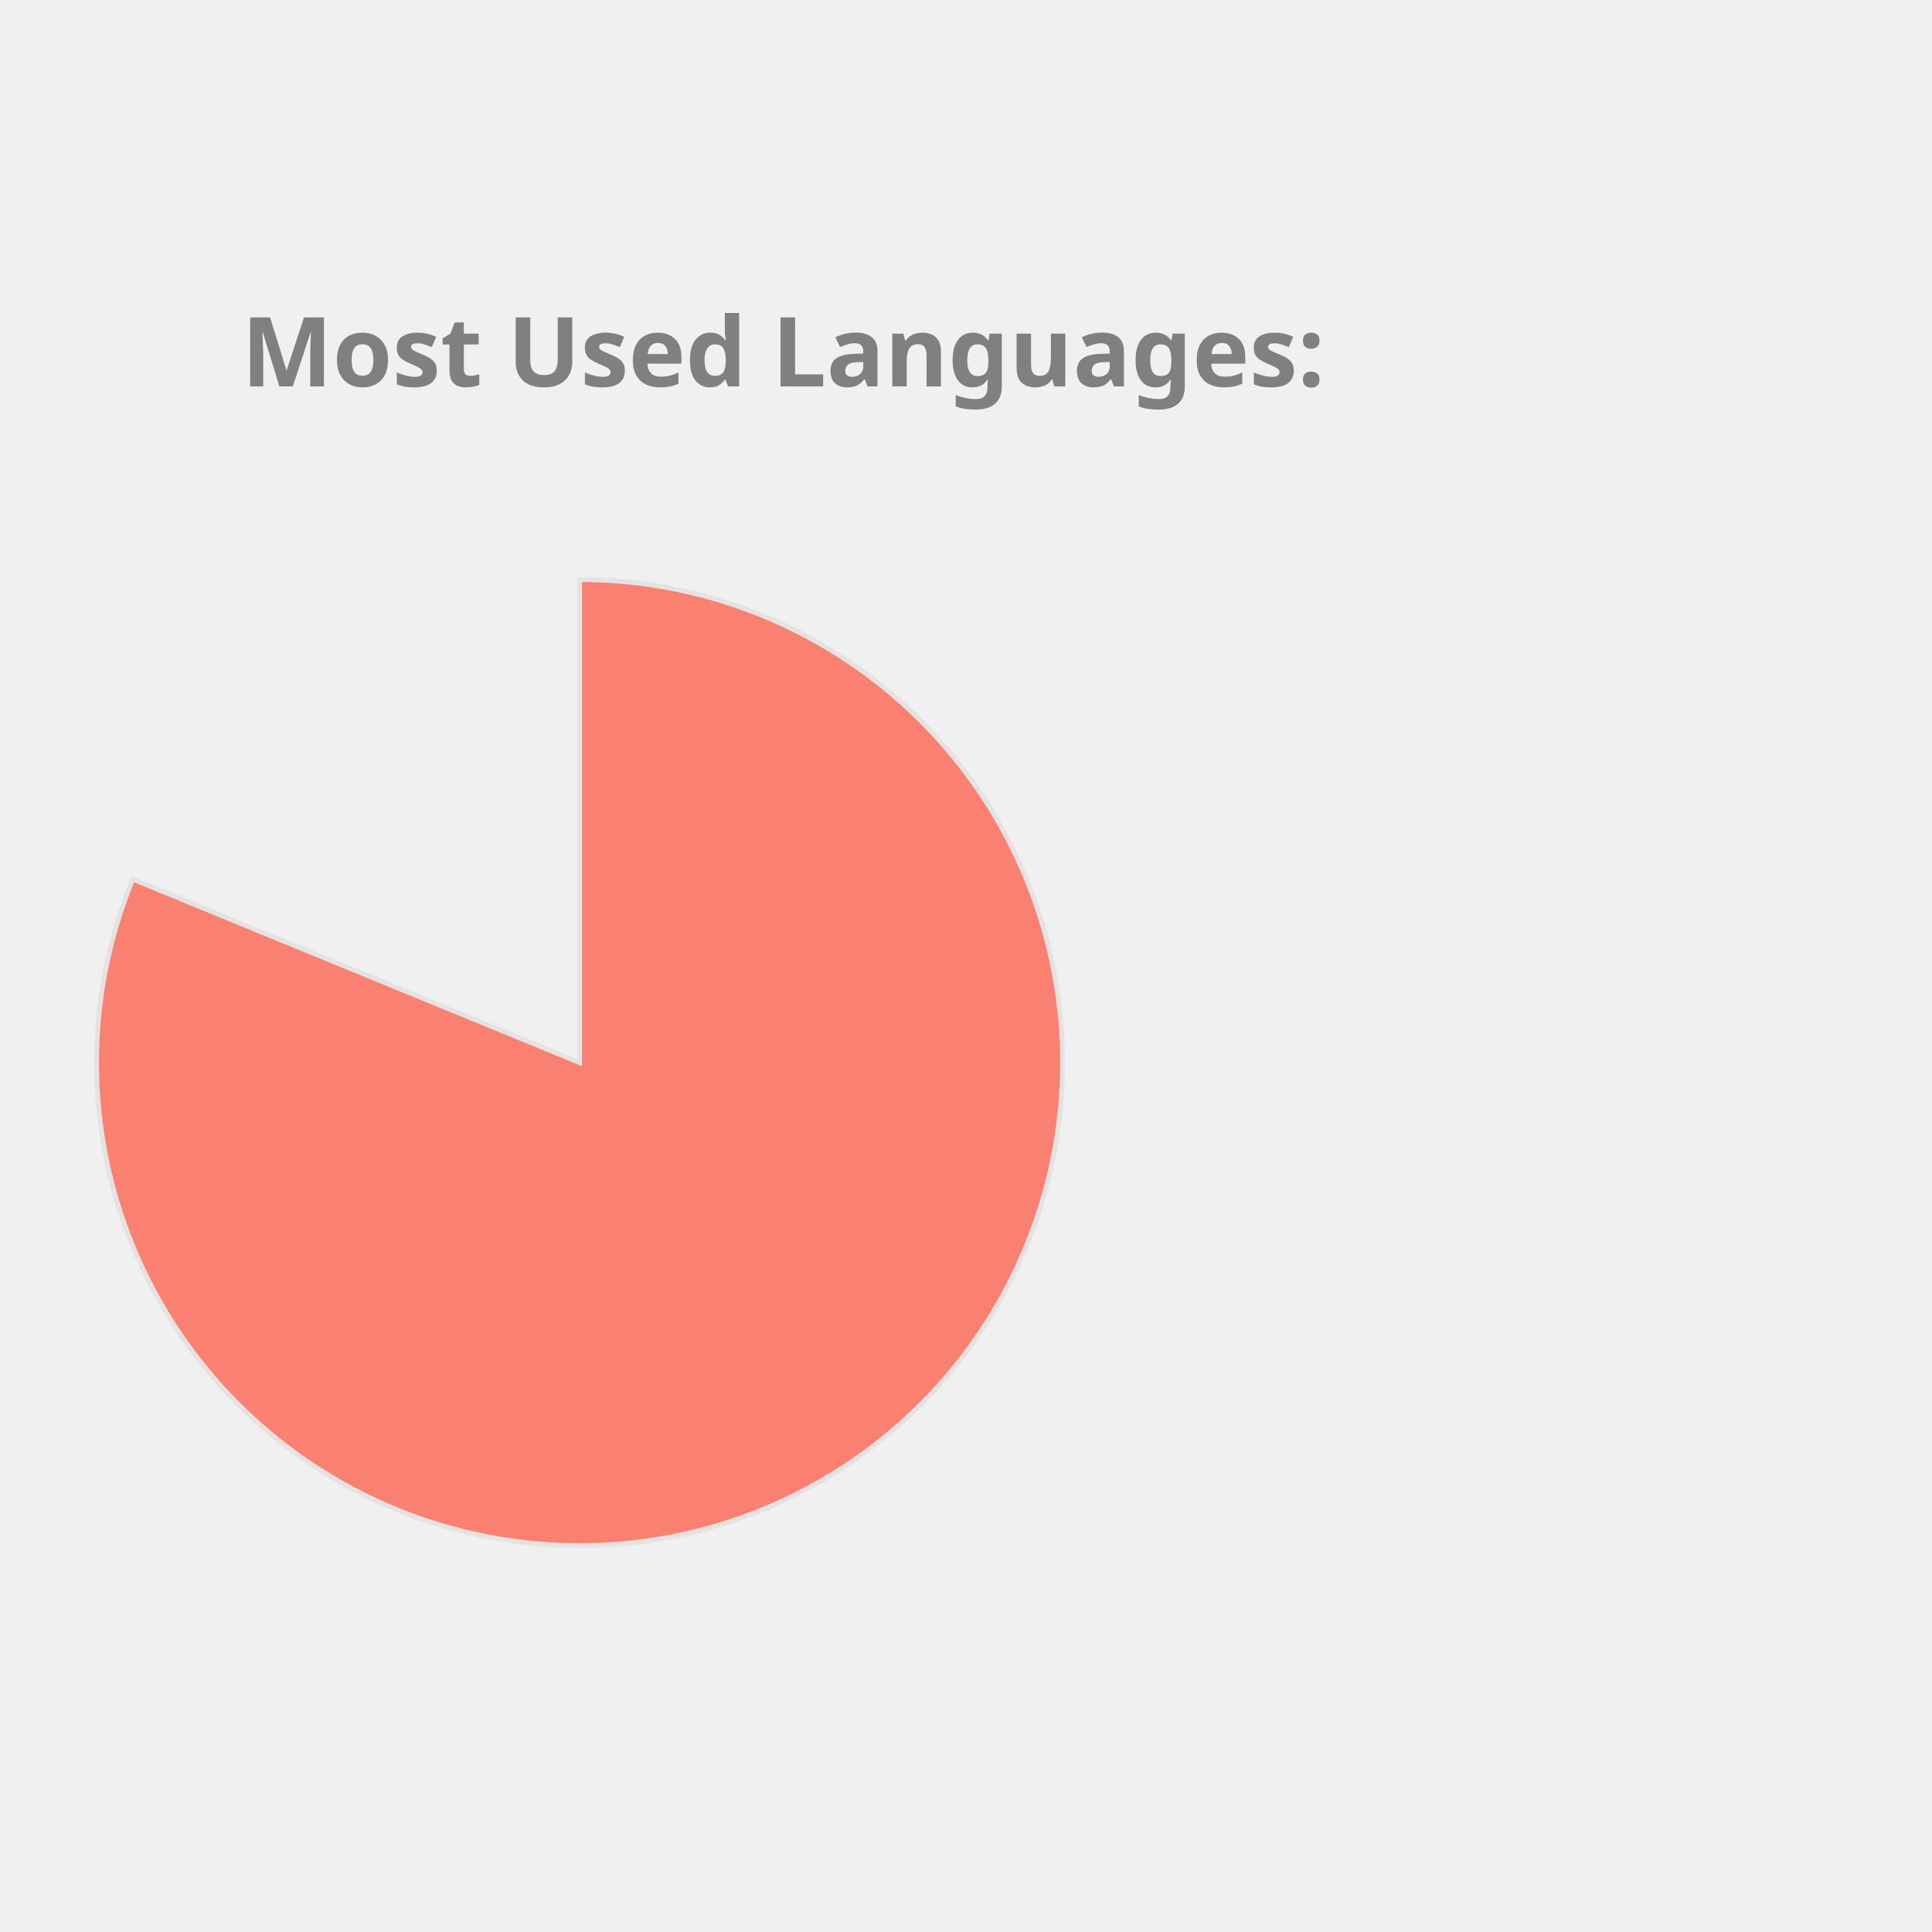
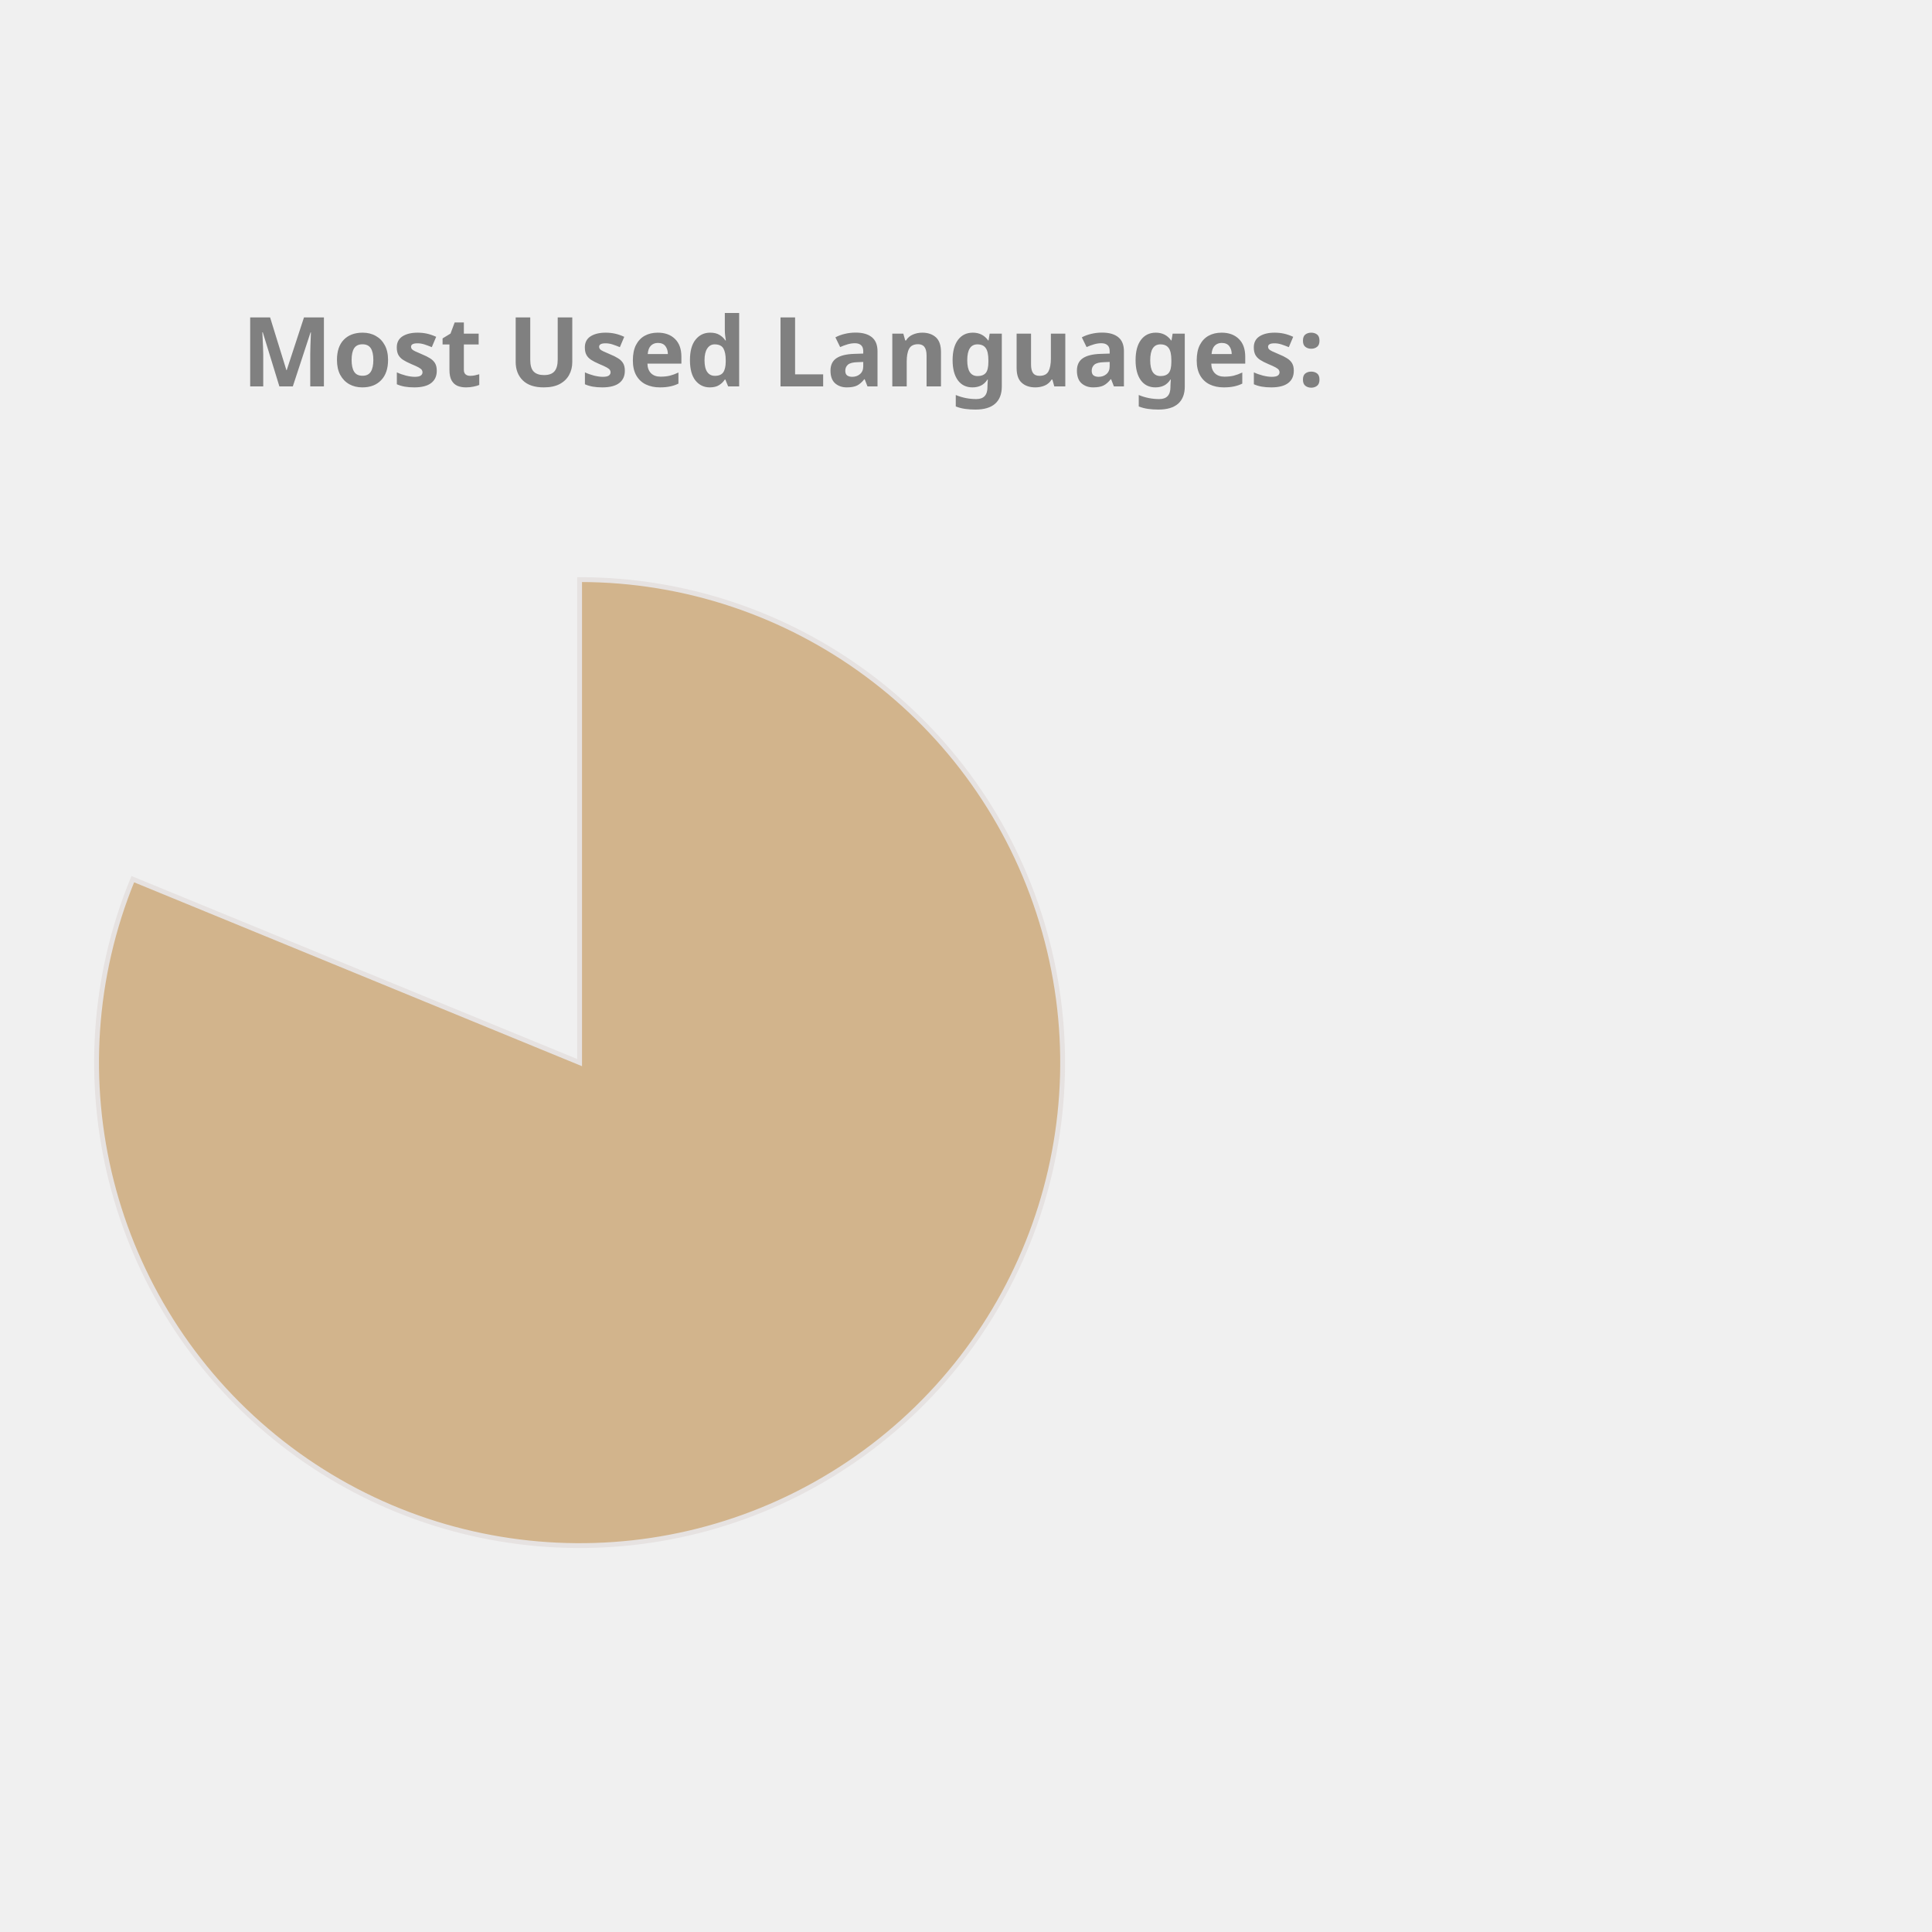
<svg xmlns="http://www.w3.org/2000/svg" height="350px" width="350px" viewBox="0 0 400 400">
  <style> 
        .label {
                font: bold 20px sans-serif;
                color: #404040;
                -webkit-text-stroke: 1px white;
        }

        path {
                stroke: #E6E2E1;
                stroke-width: 1px;
                transform: translate(60px, 100px);
        }

        .path_1 {
                animation: fadeIn 5s linear forwards;
        }

        .path_2 {
                transform: scale(0);
                animation: fadeIn 5s linear forwards 5s;
        }


        
        .path_3 {
                transform: scale(0);
                animation: fadeIn 5s linear forwards 10s;
        }


        .path_4 {
                transform: scale(0);
                animation: fadeIn 5s linear forwards 15s;
        }

        .path_5 {
                transform: scale(0);
                animation: fadeIn 5s linear forwards 20s;
        }

        .path_6 {
                transform: scale(0);
                animation: fadeIn 5s linear forwards 25s;
        }

        .path_7 {
                transform: scale(0);
                animation: fadeIn 5s linear forwards 30s;
        }

        .path_8 {
                transform: scale(0);
                animation: fadeIn 5s linear forwards 35s;
        }

        .path_9 {
                transform: scale(0);
                animation: fadeIn 5s linear forwards 40s;
        }

        .path_10 {
                transform: scale(0);
                animation: fadeIn 5s linear forwards 45s;
        }

        @keyframes fadeIn {
                0% {                        
                        transform: translate(250px, 300px) rotate(0deg) scale(0);
                        
                }
                50% {
                        transform: translate(150px, 220px) rotate(180deg) scale(0.5);
                        
                }
                
                100% {
                        transform: translate(60px, 120px) rotate(360deg) scale(1);
                        
                }
        }
        .txt_1 {
                opacity: 0;
                animation: txtShow 5s linear forwards 0s;
        }

        .txt_2 {
                opacity: 0;
                animation: txtShow 5s linear forwards 5s;
        }

        .txt_3 {
                opacity: 0;
                animation: txtShow 5s linear forwards 10s;
        }

        .txt_4 {
                opacity: 0;
                animation: txtShow 5s linear forwards 15s;
        }

        .txt_5 {
                opacity: 0;
                animation: txtShow 5s linear forwards 20s;
        }

        .txt_6 {
                opacity: 0;
                animation: txtShow 5s linear forwards 25s;
        }

        .txt_7 {
                opacity: 0;
                animation: txtShow 5s linear forwards 30s;
        }

        .txt_8 {
                opacity: 0;
                animation: txtShow 5s linear forwards 35s;
        }

        .txt_9 {
                opacity: 0;
                animation: txtShow 5s linear forwards 40s;
        }

        .txt_10 {
                opacity: 0;
                animation: txtShow 5s linear forwards 45s;
        }

        @keyframes txtShow {
                0% {                        
                        opacity: 0;
                        transform: translate(0px, 0px) scale(0);
                }
                100% {
                        opacity: 1;
                        transform: translate(0px, 0px) scale(1);
                        
                }
        }
</style>
-   <path class="path_1" d="M 60,120 L 60,20 A 100,100 0 1 1 -32.508,82.022 Z" fill="Salmon" stroke="#fff" stroke-width="2" />
-   <text class="txt_1" x="260" y="150" fill="Salmon" stroke="Salmon" stroke-width="1">Jupyter Notebook</text>
-   <path class="path_2" d="M 60,120 L -32.508,82.022 A 100,100 0 0 1 -12.031,50.635 Z" fill="SteelBlue" stroke="#fff" stroke-width="2" />
-   <text class="txt_2" x="260" y="170" fill="SteelBlue" stroke="SteelBlue" stroke-width="1">C++</text>
-   <path class="path_3" d="M 60,120 L -12.031,50.635 A 100,100 0 0 1 12.93,31.771 Z" fill="Gold" stroke="#fff" stroke-width="2" />
-   <text class="txt_3" x="260" y="190" fill="Gold" stroke="Gold" stroke-width="1">JavaScript</text>
-   <path class="path_4" d="M 60,120 L 12.93,31.771 A 100,100 0 0 1 32.101,23.971 Z" fill="CornflowerBlue" stroke="#fff" stroke-width="2" />
-   <text class="txt_4" x="260" y="210" fill="CornflowerBlue" stroke="CornflowerBlue" stroke-width="1">Python</text>
-   <path class="path_5" d="M 60,120 L 32.101,23.971 A 100,100 0 0 1 44.977,21.135 Z" fill="Tan" stroke="#fff" stroke-width="2" />
-   <text class="txt_5" x="260" y="230" fill="Tan" stroke="Tan" stroke-width="1">C</text>
-   <path class="path_6" d="M 60,120 L 44.977,21.135 A 100,100 0 0 1 54.348,20.16 Z" fill="IndianRed" stroke="#fff" stroke-width="2" />
-   <text class="txt_6" x="260" y="250" fill="IndianRed" stroke="IndianRed" stroke-width="1">Java</text>
-   <path class="path_7" d="M 60,120 L 54.348,20.16 A 100,100 0 0 1 56.859,20.049 Z" fill="Coral" stroke="#fff" stroke-width="2" />
-   <text class="txt_7" x="260" y="270" fill="Coral" stroke="Coral" stroke-width="1">HTML</text>
-   <path class="path_8" d="M 60,120 L 56.859,20.049 A 100,100 0 0 1 58.743,20.008 Z" fill="RosyBrown" stroke="#fff" stroke-width="2" />
-   <text class="txt_8" x="260" y="290" fill="RosyBrown" stroke="RosyBrown" stroke-width="1">Shell</text>
-   <path class="path_9" d="M 60,120 L 58.743,20.008 A 100,100 0 0 1 59.372,20.002 Z" fill="Crimson" stroke="#fff" stroke-width="2" />
-   <text class="txt_9" x="260" y="310" fill="Crimson" stroke="Crimson" stroke-width="1">SCSS</text>
-   <path class="path_10" d="M 60,120 L 59.372,20.002 A 100,100 0 0 1 60,20 Z" fill="RoyalBlue" stroke="#fff" stroke-width="2" />
-   <text class="txt_10" x="260" y="330" fill="RoyalBlue" stroke="RoyalBlue" stroke-width="1">CSS</text>
+   <path class="path_1" d="M 60,120 L 60,20 A 100,100 0 1 1 -32.508,82.022 Z" fill="Tan" stroke="#fff" stroke-width="2" />
+   <text class="txt_1" x="260" y="150" fill="Tan" stroke="Tan" stroke-width="1">Jupyter Notebook</text>
+   <path class="path_2" d="M 60,120 L -32.508,82.022 A 100,100 0 0 1 -12.031,50.635 Z" fill="Orange" stroke="#fff" stroke-width="2" />
+   <text class="txt_2" x="260" y="170" fill="Orange" stroke="Orange" stroke-width="1">C++</text>
+   <path class="path_3" d="M 60,120 L -12.031,50.635 A 100,100 0 0 1 12.93,31.771 Z" fill="Orchid" stroke="#fff" stroke-width="2" />
+   <text class="txt_3" x="260" y="190" fill="Orchid" stroke="Orchid" stroke-width="1">JavaScript</text>
+   <path class="path_4" d="M 60,120 L 12.93,31.771 A 100,100 0 0 1 32.101,23.971 Z" fill="RosyBrown" stroke="#fff" stroke-width="2" />
+   <text class="txt_4" x="260" y="210" fill="RosyBrown" stroke="RosyBrown" stroke-width="1">Python</text>
+   <path class="path_5" d="M 60,120 L 32.101,23.971 A 100,100 0 0 1 44.977,21.135 Z" fill="Salmon" stroke="#fff" stroke-width="2" />
+   <text class="txt_5" x="260" y="230" fill="Salmon" stroke="Salmon" stroke-width="1">C</text>
+   <path class="path_6" d="M 60,120 L 44.977,21.135 A 100,100 0 0 1 54.348,20.16 Z" fill="Crimson" stroke="#fff" stroke-width="2" />
+   <text class="txt_6" x="260" y="250" fill="Crimson" stroke="Crimson" stroke-width="1">Java</text>
+   <path class="path_7" d="M 60,120 L 54.348,20.16 A 100,100 0 0 1 56.859,20.049 Z" fill="SteelBlue" stroke="#fff" stroke-width="2" />
+   <text class="txt_7" x="260" y="270" fill="SteelBlue" stroke="SteelBlue" stroke-width="1">HTML</text>
+   <path class="path_8" d="M 60,120 L 56.859,20.049 A 100,100 0 0 1 58.743,20.008 Z" fill="Tomato" stroke="#fff" stroke-width="2" />
+   <text class="txt_8" x="260" y="290" fill="Tomato" stroke="Tomato" stroke-width="1">Shell</text>
+   <path class="path_9" d="M 60,120 L 58.743,20.008 A 100,100 0 0 1 59.372,20.002 Z" fill="Pink" stroke="#fff" stroke-width="2" />
+   <text class="txt_9" x="260" y="310" fill="Pink" stroke="Pink" stroke-width="1">SCSS</text>
+   <path class="path_10" d="M 60,120 L 59.372,20.002 A 100,100 0 0 1 60,20 Z" fill="MediumTurquoise" stroke="#fff" stroke-width="2" />
+   <text class="txt_10" x="260" y="330" fill="MediumTurquoise" stroke="MediumTurquoise" stroke-width="1">CSS</text>
  <g class="label">
    <text x="50" y="80" fill="grey">Most Used Languages:</text>
  </g>
</svg>
